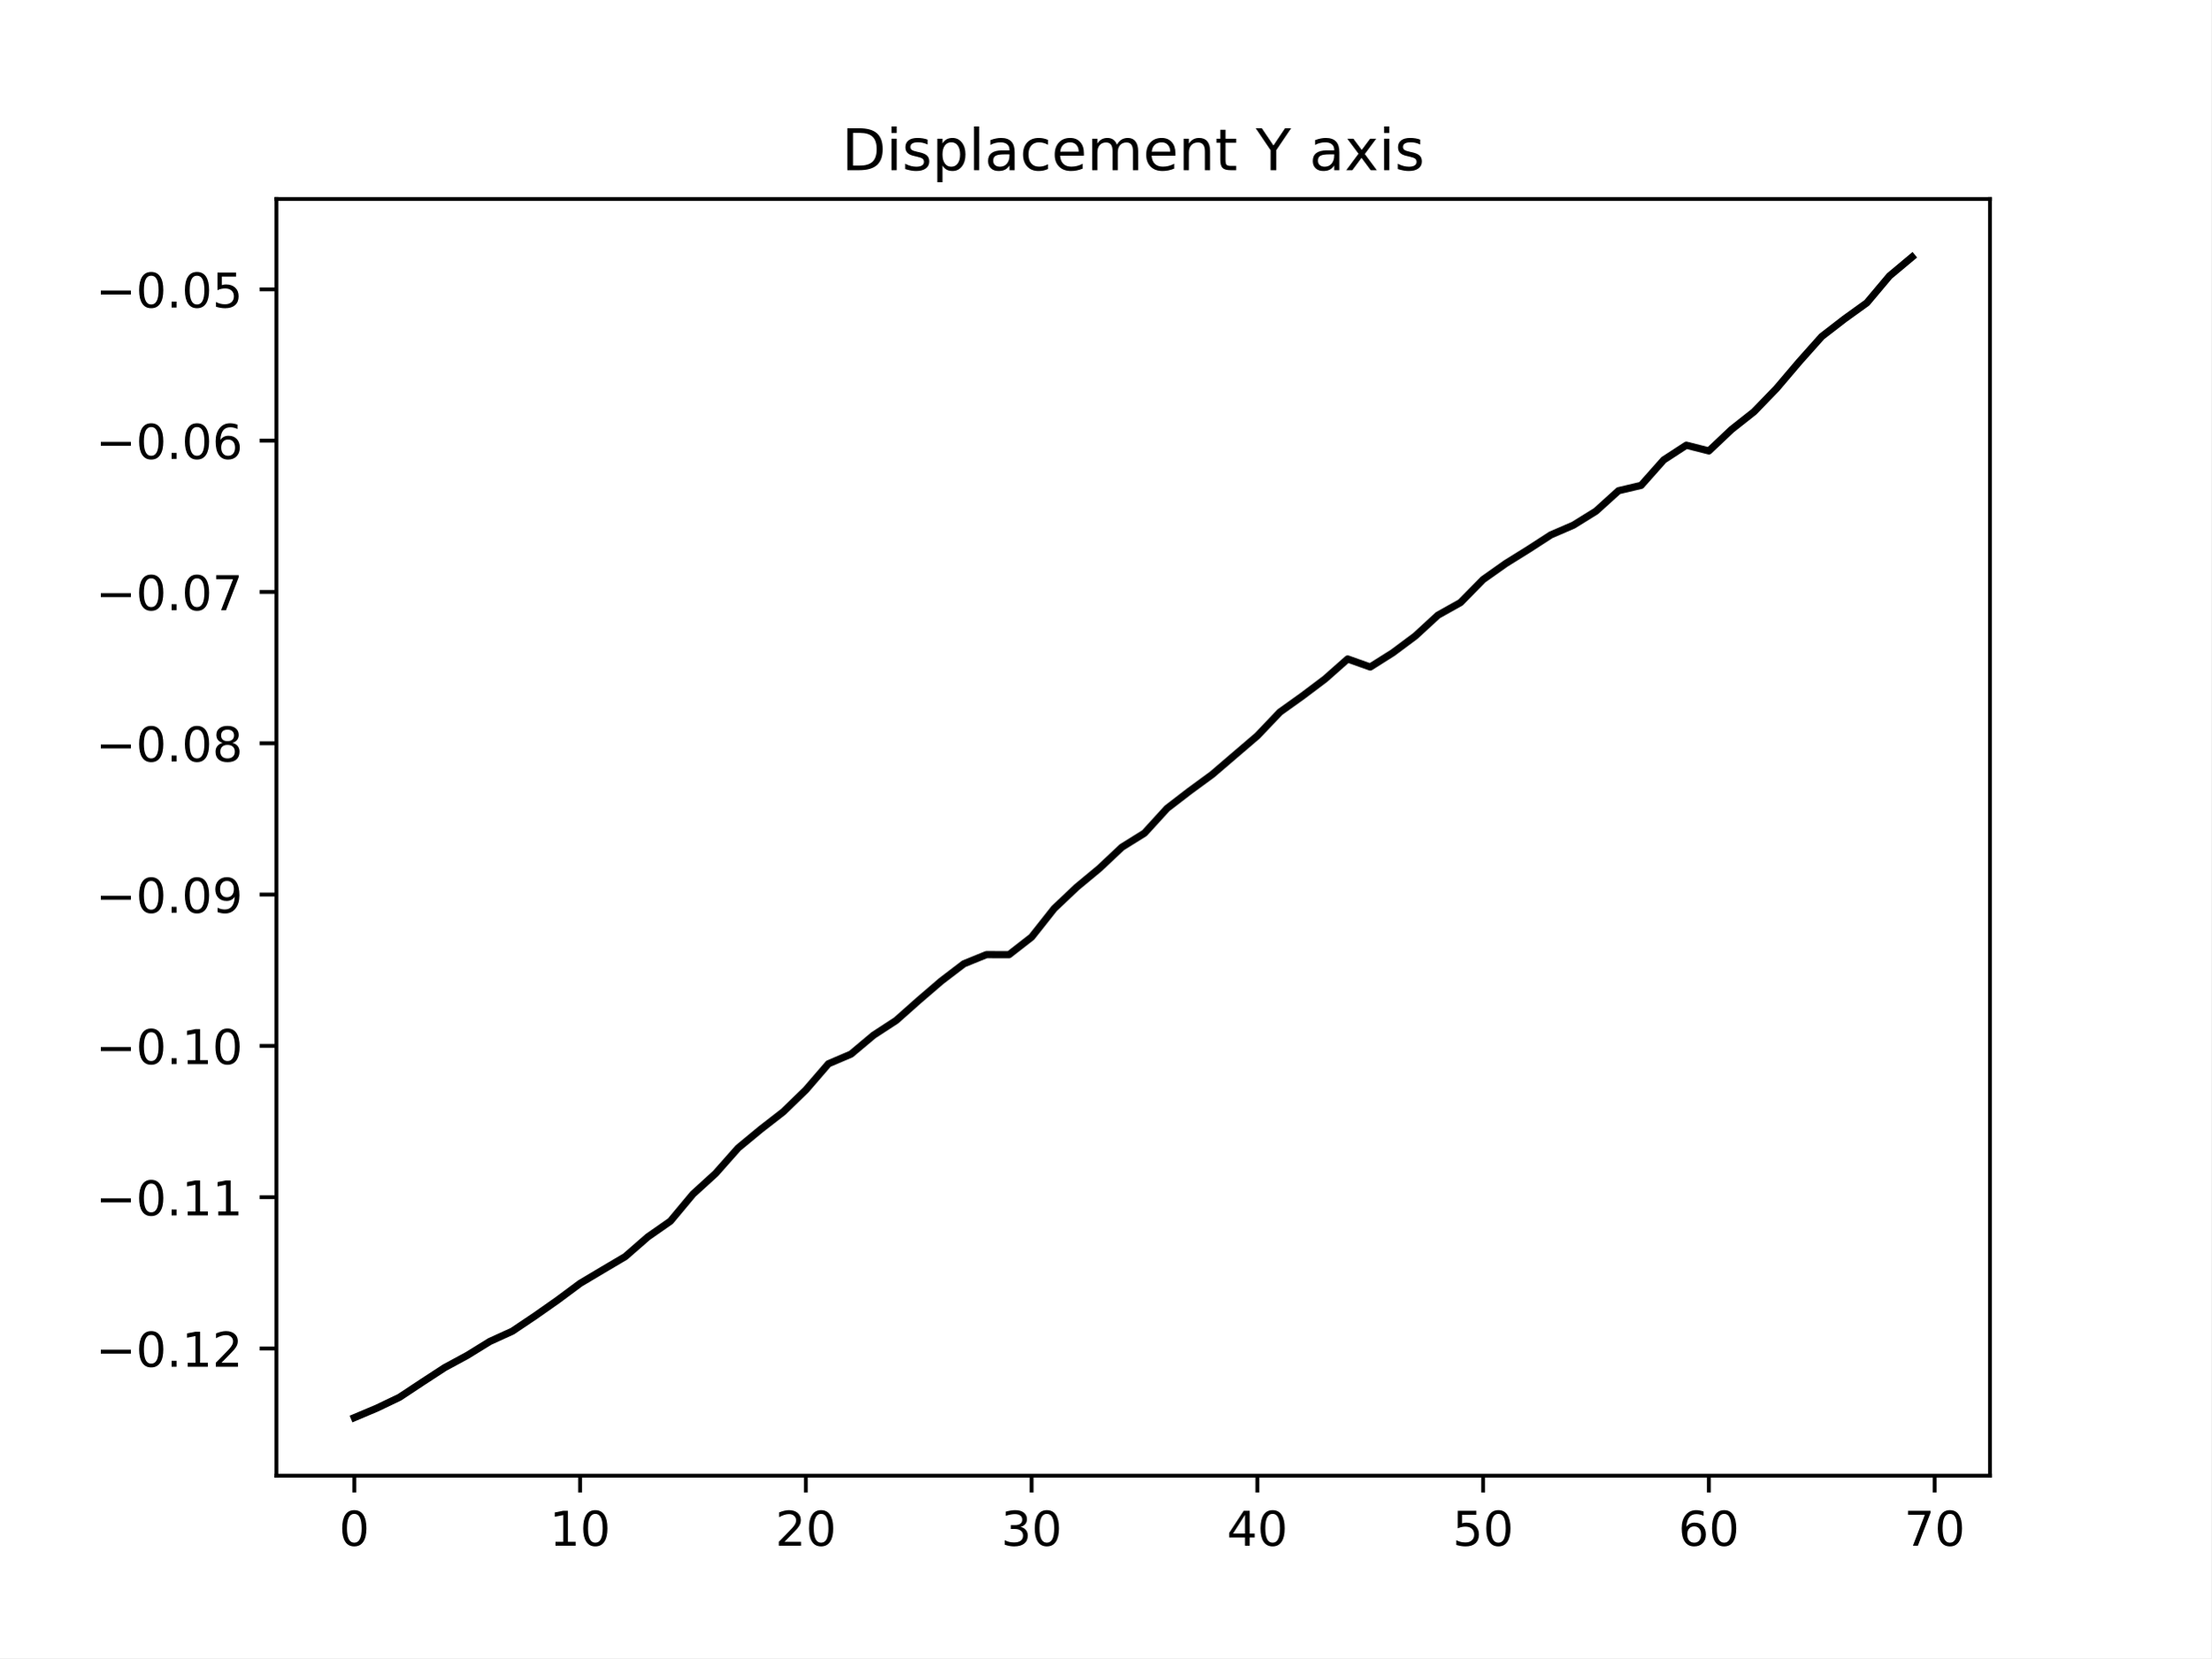
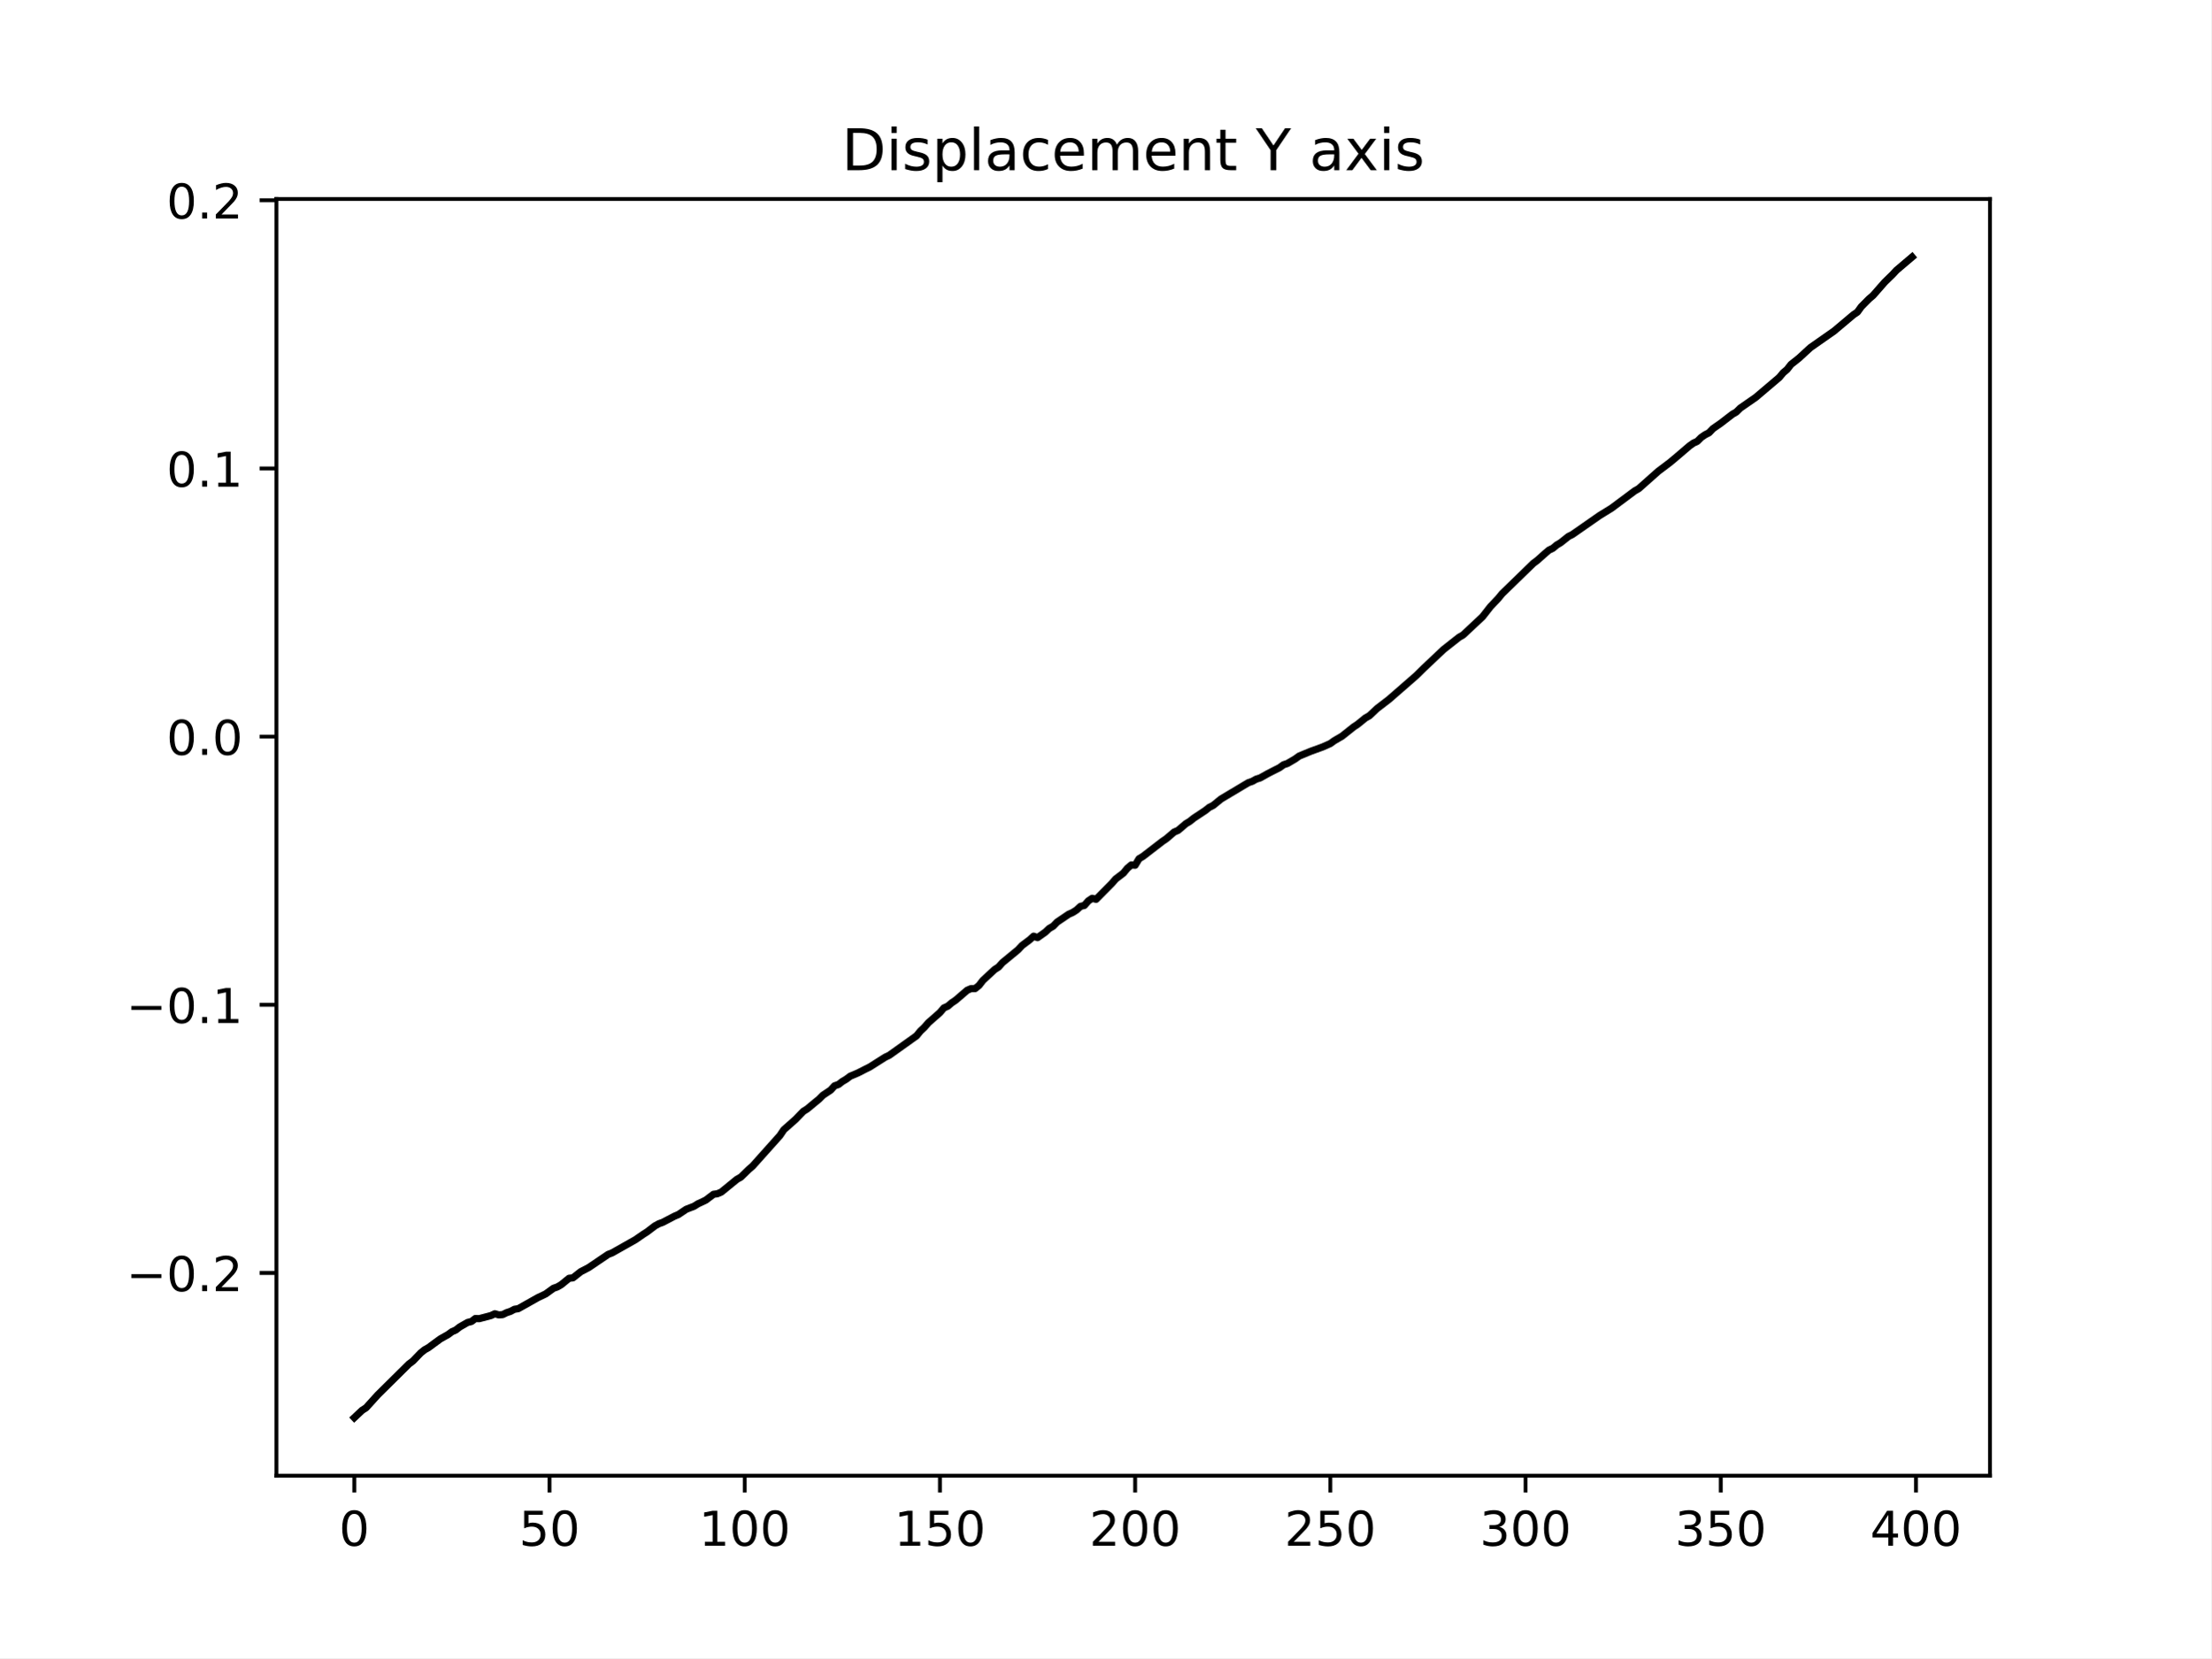
<svg xmlns="http://www.w3.org/2000/svg" xmlns:xlink="http://www.w3.org/1999/xlink" width="460.8pt" height="345.6pt" viewBox="0 0 460.8 345.6" version="1.1">
  <defs>
    <style type="text/css">*{stroke-linejoin: round; stroke-linecap: butt}</style>
  </defs>
  <g id="figure_1">
    <g id="patch_1">
      <path d="M 0 345.6  L 460.8 345.6  L 460.8 0  L 0 0  z " style="fill: #ffffff" />
    </g>
    <g id="axes_1">
      <g id="patch_2">
        <path d="M 57.6 307.584  L 414.72 307.584  L 414.72 41.472  L 57.6 41.472  z " style="fill: #ffffff" />
      </g>
      <g id="matplotlib.axis_1">
        <g id="xtick_1">
          <g id="line2d_1">
            <defs>
-               <path id="mdc919a811d" d="M 0 0  L 0 3.5  " style="stroke: #000000; stroke-width: 0.8" />
+               <path id="mee489dc6b9" d="M 0 0  L 0 3.5  " style="stroke: #000000; stroke-width: 0.8" />
            </defs>
            <g>
-               <use xlink:href="#mdc919a811d" x="73.833" y="307.584" style="stroke: #000000; stroke-width: 0.8" />
+               <use xlink:href="#mee489dc6b9" x="73.833" y="307.584" style="stroke: #000000; stroke-width: 0.8" />
            </g>
          </g>
          <g id="text_1">
            <g transform="translate(70.65148 322.1824) scale(0.1 -0.1)">
              <defs>
                <path id="DejaVuSans-30" d="M 2034 4250  Q 1547 4250 1301 3770  Q 1056 3291 1056 2328  Q 1056 1369 1301 889  Q 1547 409 2034 409  Q 2525 409 2770 889  Q 3016 1369 3016 2328  Q 3016 3291 2770 3770  Q 2525 4250 2034 4250  z M 2034 4750  Q 2819 4750 3233 4129  Q 3647 3509 3647 2328  Q 3647 1150 3233 529  Q 2819 -91 2034 -91  Q 1250 -91 836 529  Q 422 1150 422 2328  Q 422 3509 836 4129  Q 1250 4750 2034 4750  z " transform="scale(0.015625)" />
              </defs>
              <use xlink:href="#DejaVuSans-30" />
            </g>
          </g>
        </g>
        <g id="xtick_2">
          <g id="line2d_2">
            <g>
-               <use xlink:href="#mdc919a811d" x="120.884" y="307.584" style="stroke: #000000; stroke-width: 0.8" />
+               <use xlink:href="#mee489dc6b9" x="114.516" y="307.584" style="stroke: #000000; stroke-width: 0.8" />
            </g>
          </g>
          <g id="text_2">
-             <g transform="translate(114.5216 322.1824) scale(0.1 -0.1)">
-               <defs>
-                 <path id="DejaVuSans-31" d="M 794 531  L 1825 531  L 1825 4091  L 703 3866  L 703 4441  L 1819 4666  L 2450 4666  L 2450 531  L 3481 531  L 3481 0  L 794 0  L 794 531  z " transform="scale(0.015625)" />
-               </defs>
-               <use xlink:href="#DejaVuSans-31" />
+             <g transform="translate(108.1538 322.1824) scale(0.1 -0.1)">
+               <defs>
+                 <path id="DejaVuSans-35" d="M 691 4666  L 3169 4666  L 3169 4134  L 1269 4134  L 1269 2991  Q 1406 3038 1543 3061  Q 1681 3084 1819 3084  Q 2600 3084 3056 2656  Q 3513 2228 3513 1497  Q 3513 744 3044 326  Q 2575 -91 1722 -91  Q 1428 -91 1123 -41  Q 819 9 494 109  L 494 744  Q 775 591 1075 516  Q 1375 441 1709 441  Q 2250 441 2565 725  Q 2881 1009 2881 1497  Q 2881 1984 2565 2268  Q 2250 2553 1709 2553  Q 1456 2553 1204 2497  Q 953 2441 691 2322  L 691 4666  z " transform="scale(0.015625)" />
+               </defs>
+               <use xlink:href="#DejaVuSans-35" />
              <use xlink:href="#DejaVuSans-30" x="63.623" />
            </g>
          </g>
        </g>
        <g id="xtick_3">
          <g id="line2d_3">
            <g>
-               <use xlink:href="#mdc919a811d" x="167.935" y="307.584" style="stroke: #000000; stroke-width: 0.8" />
+               <use xlink:href="#mee489dc6b9" x="155.2" y="307.584" style="stroke: #000000; stroke-width: 0.8" />
            </g>
          </g>
          <g id="text_3">
-             <g transform="translate(161.573 322.1824) scale(0.1 -0.1)">
-               <defs>
-                 <path id="DejaVuSans-32" d="M 1228 531  L 3431 531  L 3431 0  L 469 0  L 469 531  Q 828 903 1448 1529  Q 2069 2156 2228 2338  Q 2531 2678 2651 2914  Q 2772 3150 2772 3378  Q 2772 3750 2511 3984  Q 2250 4219 1831 4219  Q 1534 4219 1204 4116  Q 875 4013 500 3803  L 500 4441  Q 881 4594 1212 4672  Q 1544 4750 1819 4750  Q 2544 4750 2975 4387  Q 3406 4025 3406 3419  Q 3406 3131 3298 2873  Q 3191 2616 2906 2266  Q 2828 2175 2409 1742  Q 1991 1309 1228 531  z " transform="scale(0.015625)" />
-               </defs>
-               <use xlink:href="#DejaVuSans-32" />
-               <use xlink:href="#DejaVuSans-30" x="63.623" />
+             <g transform="translate(145.656 322.1824) scale(0.1 -0.1)">
+               <defs>
+                 <path id="DejaVuSans-31" d="M 794 531  L 1825 531  L 1825 4091  L 703 3866  L 703 4441  L 1819 4666  L 2450 4666  L 2450 531  L 3481 531  L 3481 0  L 794 0  L 794 531  z " transform="scale(0.015625)" />
+               </defs>
+               <use xlink:href="#DejaVuSans-31" />
+               <use xlink:href="#DejaVuSans-30" x="63.623" />
+               <use xlink:href="#DejaVuSans-30" x="127.246" />
            </g>
          </g>
        </g>
        <g id="xtick_4">
          <g id="line2d_4">
            <g>
-               <use xlink:href="#mdc919a811d" x="214.987" y="307.584" style="stroke: #000000; stroke-width: 0.8" />
+               <use xlink:href="#mee489dc6b9" x="195.883" y="307.584" style="stroke: #000000; stroke-width: 0.8" />
            </g>
          </g>
          <g id="text_4">
-             <g transform="translate(208.6244 322.1824) scale(0.1 -0.1)">
-               <defs>
-                 <path id="DejaVuSans-33" d="M 2597 2516  Q 3050 2419 3304 2112  Q 3559 1806 3559 1356  Q 3559 666 3084 287  Q 2609 -91 1734 -91  Q 1441 -91 1130 -33  Q 819 25 488 141  L 488 750  Q 750 597 1062 519  Q 1375 441 1716 441  Q 2309 441 2620 675  Q 2931 909 2931 1356  Q 2931 1769 2642 2001  Q 2353 2234 1838 2234  L 1294 2234  L 1294 2753  L 1863 2753  Q 2328 2753 2575 2939  Q 2822 3125 2822 3475  Q 2822 3834 2567 4026  Q 2313 4219 1838 4219  Q 1578 4219 1281 4162  Q 984 4106 628 3988  L 628 4550  Q 988 4650 1302 4700  Q 1616 4750 1894 4750  Q 2613 4750 3031 4423  Q 3450 4097 3450 3541  Q 3450 3153 3228 2886  Q 3006 2619 2597 2516  z " transform="scale(0.015625)" />
-               </defs>
-               <use xlink:href="#DejaVuSans-33" />
-               <use xlink:href="#DejaVuSans-30" x="63.623" />
+             <g transform="translate(186.3396 322.1824) scale(0.1 -0.1)">
+               <use xlink:href="#DejaVuSans-31" />
+               <use xlink:href="#DejaVuSans-35" x="63.623" />
+               <use xlink:href="#DejaVuSans-30" x="127.246" />
            </g>
          </g>
        </g>
        <g id="xtick_5">
          <g id="line2d_5">
            <g>
-               <use xlink:href="#mdc919a811d" x="262.038" y="307.584" style="stroke: #000000; stroke-width: 0.8" />
+               <use xlink:href="#mee489dc6b9" x="236.567" y="307.584" style="stroke: #000000; stroke-width: 0.8" />
            </g>
          </g>
          <g id="text_5">
-             <g transform="translate(255.6758 322.1824) scale(0.1 -0.1)">
-               <defs>
-                 <path id="DejaVuSans-34" d="M 2419 4116  L 825 1625  L 2419 1625  L 2419 4116  z M 2253 4666  L 3047 4666  L 3047 1625  L 3713 1625  L 3713 1100  L 3047 1100  L 3047 0  L 2419 0  L 2419 1100  L 313 1100  L 313 1709  L 2253 4666  z " transform="scale(0.015625)" />
-               </defs>
-               <use xlink:href="#DejaVuSans-34" />
-               <use xlink:href="#DejaVuSans-30" x="63.623" />
+             <g transform="translate(227.0231 322.1824) scale(0.1 -0.1)">
+               <defs>
+                 <path id="DejaVuSans-32" d="M 1228 531  L 3431 531  L 3431 0  L 469 0  L 469 531  Q 828 903 1448 1529  Q 2069 2156 2228 2338  Q 2531 2678 2651 2914  Q 2772 3150 2772 3378  Q 2772 3750 2511 3984  Q 2250 4219 1831 4219  Q 1534 4219 1204 4116  Q 875 4013 500 3803  L 500 4441  Q 881 4594 1212 4672  Q 1544 4750 1819 4750  Q 2544 4750 2975 4387  Q 3406 4025 3406 3419  Q 3406 3131 3298 2873  Q 3191 2616 2906 2266  Q 2828 2175 2409 1742  Q 1991 1309 1228 531  z " transform="scale(0.015625)" />
+               </defs>
+               <use xlink:href="#DejaVuSans-32" />
+               <use xlink:href="#DejaVuSans-30" x="63.623" />
+               <use xlink:href="#DejaVuSans-30" x="127.246" />
            </g>
          </g>
        </g>
        <g id="xtick_6">
          <g id="line2d_6">
            <g>
-               <use xlink:href="#mdc919a811d" x="309.09" y="307.584" style="stroke: #000000; stroke-width: 0.8" />
+               <use xlink:href="#mee489dc6b9" x="277.25" y="307.584" style="stroke: #000000; stroke-width: 0.8" />
            </g>
          </g>
          <g id="text_6">
-             <g transform="translate(302.7271 322.1824) scale(0.1 -0.1)">
-               <defs>
-                 <path id="DejaVuSans-35" d="M 691 4666  L 3169 4666  L 3169 4134  L 1269 4134  L 1269 2991  Q 1406 3038 1543 3061  Q 1681 3084 1819 3084  Q 2600 3084 3056 2656  Q 3513 2228 3513 1497  Q 3513 744 3044 326  Q 2575 -91 1722 -91  Q 1428 -91 1123 -41  Q 819 9 494 109  L 494 744  Q 775 591 1075 516  Q 1375 441 1709 441  Q 2250 441 2565 725  Q 2881 1009 2881 1497  Q 2881 1984 2565 2268  Q 2250 2553 1709 2553  Q 1456 2553 1204 2497  Q 953 2441 691 2322  L 691 4666  z " transform="scale(0.015625)" />
-               </defs>
-               <use xlink:href="#DejaVuSans-35" />
-               <use xlink:href="#DejaVuSans-30" x="63.623" />
+             <g transform="translate(267.7066 322.1824) scale(0.1 -0.1)">
+               <use xlink:href="#DejaVuSans-32" />
+               <use xlink:href="#DejaVuSans-35" x="63.623" />
+               <use xlink:href="#DejaVuSans-30" x="127.246" />
            </g>
          </g>
        </g>
        <g id="xtick_7">
          <g id="line2d_7">
            <g>
-               <use xlink:href="#mdc919a811d" x="356.141" y="307.584" style="stroke: #000000; stroke-width: 0.8" />
+               <use xlink:href="#mee489dc6b9" x="317.934" y="307.584" style="stroke: #000000; stroke-width: 0.8" />
            </g>
          </g>
          <g id="text_7">
-             <g transform="translate(349.7785 322.1824) scale(0.1 -0.1)">
-               <defs>
-                 <path id="DejaVuSans-36" d="M 2113 2584  Q 1688 2584 1439 2293  Q 1191 2003 1191 1497  Q 1191 994 1439 701  Q 1688 409 2113 409  Q 2538 409 2786 701  Q 3034 994 3034 1497  Q 3034 2003 2786 2293  Q 2538 2584 2113 2584  z M 3366 4563  L 3366 3988  Q 3128 4100 2886 4159  Q 2644 4219 2406 4219  Q 1781 4219 1451 3797  Q 1122 3375 1075 2522  Q 1259 2794 1537 2939  Q 1816 3084 2150 3084  Q 2853 3084 3261 2657  Q 3669 2231 3669 1497  Q 3669 778 3244 343  Q 2819 -91 2113 -91  Q 1303 -91 875 529  Q 447 1150 447 2328  Q 447 3434 972 4092  Q 1497 4750 2381 4750  Q 2619 4750 2861 4703  Q 3103 4656 3366 4563  z " transform="scale(0.015625)" />
-               </defs>
-               <use xlink:href="#DejaVuSans-36" />
-               <use xlink:href="#DejaVuSans-30" x="63.623" />
+             <g transform="translate(308.3901 322.1824) scale(0.1 -0.1)">
+               <defs>
+                 <path id="DejaVuSans-33" d="M 2597 2516  Q 3050 2419 3304 2112  Q 3559 1806 3559 1356  Q 3559 666 3084 287  Q 2609 -91 1734 -91  Q 1441 -91 1130 -33  Q 819 25 488 141  L 488 750  Q 750 597 1062 519  Q 1375 441 1716 441  Q 2309 441 2620 675  Q 2931 909 2931 1356  Q 2931 1769 2642 2001  Q 2353 2234 1838 2234  L 1294 2234  L 1294 2753  L 1863 2753  Q 2328 2753 2575 2939  Q 2822 3125 2822 3475  Q 2822 3834 2567 4026  Q 2313 4219 1838 4219  Q 1578 4219 1281 4162  Q 984 4106 628 3988  L 628 4550  Q 988 4650 1302 4700  Q 1616 4750 1894 4750  Q 2613 4750 3031 4423  Q 3450 4097 3450 3541  Q 3450 3153 3228 2886  Q 3006 2619 2597 2516  z " transform="scale(0.015625)" />
+               </defs>
+               <use xlink:href="#DejaVuSans-33" />
+               <use xlink:href="#DejaVuSans-30" x="63.623" />
+               <use xlink:href="#DejaVuSans-30" x="127.246" />
            </g>
          </g>
        </g>
        <g id="xtick_8">
          <g id="line2d_8">
            <g>
-               <use xlink:href="#mdc919a811d" x="403.192" y="307.584" style="stroke: #000000; stroke-width: 0.8" />
+               <use xlink:href="#mee489dc6b9" x="358.617" y="307.584" style="stroke: #000000; stroke-width: 0.8" />
            </g>
          </g>
          <g id="text_8">
-             <g transform="translate(396.8299 322.1824) scale(0.1 -0.1)">
-               <defs>
-                 <path id="DejaVuSans-37" d="M 525 4666  L 3525 4666  L 3525 4397  L 1831 0  L 1172 0  L 2766 4134  L 525 4134  L 525 4666  z " transform="scale(0.015625)" />
-               </defs>
-               <use xlink:href="#DejaVuSans-37" />
-               <use xlink:href="#DejaVuSans-30" x="63.623" />
+             <g transform="translate(349.0737 322.1824) scale(0.1 -0.1)">
+               <use xlink:href="#DejaVuSans-33" />
+               <use xlink:href="#DejaVuSans-35" x="63.623" />
+               <use xlink:href="#DejaVuSans-30" x="127.246" />
+             </g>
+           </g>
+         </g>
+         <g id="xtick_9">
+           <g id="line2d_9">
+             <g>
+               <use xlink:href="#mee489dc6b9" x="399.301" y="307.584" style="stroke: #000000; stroke-width: 0.8" />
+             </g>
+           </g>
+           <g id="text_9">
+             <g transform="translate(389.7572 322.1824) scale(0.1 -0.1)">
+               <defs>
+                 <path id="DejaVuSans-34" d="M 2419 4116  L 825 1625  L 2419 1625  L 2419 4116  z M 2253 4666  L 3047 4666  L 3047 1625  L 3713 1625  L 3713 1100  L 3047 1100  L 3047 0  L 2419 0  L 2419 1100  L 313 1100  L 313 1709  L 2253 4666  z " transform="scale(0.015625)" />
+               </defs>
+               <use xlink:href="#DejaVuSans-34" />
+               <use xlink:href="#DejaVuSans-30" x="63.623" />
+               <use xlink:href="#DejaVuSans-30" x="127.246" />
            </g>
          </g>
        </g>
      </g>
      <g id="matplotlib.axis_2">
        <g id="ytick_1">
-           <g id="line2d_9">
+           <g id="line2d_10">
            <defs>
-               <path id="maf2b64184f" d="M 0 0  L -3.5 0  " style="stroke: #000000; stroke-width: 0.8" />
+               <path id="m9ba7d86611" d="M 0 0  L -3.5 0  " style="stroke: #000000; stroke-width: 0.8" />
            </defs>
            <g>
-               <use xlink:href="#maf2b64184f" x="57.6" y="281.075" style="stroke: #000000; stroke-width: 0.8" />
-             </g>
-           </g>
-           <g id="text_9">
-             <g transform="translate(19.95469 284.8737) scale(0.1 -0.1)">
+               <use xlink:href="#m9ba7d86611" x="57.6" y="265.322" style="stroke: #000000; stroke-width: 0.8" />
+             </g>
+           </g>
+           <g id="text_10">
+             <g transform="translate(26.31719 269.1211) scale(0.1 -0.1)">
              <defs>
                <path id="DejaVuSans-2212" d="M 678 2272  L 4684 2272  L 4684 1741  L 678 1741  L 678 2272  z " transform="scale(0.015625)" />
                <path id="DejaVuSans-2e" d="M 684 794  L 1344 794  L 1344 0  L 684 0  L 684 794  z " transform="scale(0.015625)" />
              </defs>
+               <use xlink:href="#DejaVuSans-2212" />
+               <use xlink:href="#DejaVuSans-30" x="83.789" />
+               <use xlink:href="#DejaVuSans-2e" x="147.412" />
+               <use xlink:href="#DejaVuSans-32" x="179.199" />
+             </g>
+           </g>
+         </g>
+         <g id="ytick_2">
+           <g id="line2d_11">
+             <g>
+               <use xlink:href="#m9ba7d86611" x="57.6" y="209.426" style="stroke: #000000; stroke-width: 0.8" />
+             </g>
+           </g>
+           <g id="text_11">
+             <g transform="translate(26.31719 213.225) scale(0.1 -0.1)">
              <use xlink:href="#DejaVuSans-2212" />
              <use xlink:href="#DejaVuSans-30" x="83.789" />
              <use xlink:href="#DejaVuSans-2e" x="147.412" />
              <use xlink:href="#DejaVuSans-31" x="179.199" />
-               <use xlink:href="#DejaVuSans-32" x="242.822" />
-             </g>
-           </g>
-         </g>
-         <g id="ytick_2">
-           <g id="line2d_10">
-             <g>
-               <use xlink:href="#maf2b64184f" x="57.6" y="249.535" style="stroke: #000000; stroke-width: 0.8" />
-             </g>
-           </g>
-           <g id="text_10">
-             <g transform="translate(19.95469 253.3344) scale(0.1 -0.1)">
-               <use xlink:href="#DejaVuSans-2212" />
-               <use xlink:href="#DejaVuSans-30" x="83.789" />
-               <use xlink:href="#DejaVuSans-2e" x="147.412" />
-               <use xlink:href="#DejaVuSans-31" x="179.199" />
-               <use xlink:href="#DejaVuSans-31" x="242.822" />
            </g>
          </g>
        </g>
        <g id="ytick_3">
-           <g id="line2d_11">
-             <g>
-               <use xlink:href="#maf2b64184f" x="57.6" y="217.996" style="stroke: #000000; stroke-width: 0.8" />
-             </g>
-           </g>
-           <g id="text_11">
-             <g transform="translate(19.95469 221.7951) scale(0.1 -0.1)">
-               <use xlink:href="#DejaVuSans-2212" />
-               <use xlink:href="#DejaVuSans-30" x="83.789" />
-               <use xlink:href="#DejaVuSans-2e" x="147.412" />
-               <use xlink:href="#DejaVuSans-31" x="179.199" />
-               <use xlink:href="#DejaVuSans-30" x="242.822" />
+           <g id="line2d_12">
+             <g>
+               <use xlink:href="#m9ba7d86611" x="57.6" y="153.53" style="stroke: #000000; stroke-width: 0.8" />
+             </g>
+           </g>
+           <g id="text_12">
+             <g transform="translate(34.69687 157.329) scale(0.1 -0.1)">
+               <use xlink:href="#DejaVuSans-30" />
+               <use xlink:href="#DejaVuSans-2e" x="63.623" />
+               <use xlink:href="#DejaVuSans-30" x="95.41" />
            </g>
          </g>
        </g>
        <g id="ytick_4">
-           <g id="line2d_12">
-             <g>
-               <use xlink:href="#maf2b64184f" x="57.6" y="186.456" style="stroke: #000000; stroke-width: 0.8" />
-             </g>
-           </g>
-           <g id="text_12">
-             <g transform="translate(19.95469 190.2557) scale(0.1 -0.1)">
-               <defs>
-                 <path id="DejaVuSans-39" d="M 703 97  L 703 672  Q 941 559 1184 500  Q 1428 441 1663 441  Q 2288 441 2617 861  Q 2947 1281 2994 2138  Q 2813 1869 2534 1725  Q 2256 1581 1919 1581  Q 1219 1581 811 2004  Q 403 2428 403 3163  Q 403 3881 828 4315  Q 1253 4750 1959 4750  Q 2769 4750 3195 4129  Q 3622 3509 3622 2328  Q 3622 1225 3098 567  Q 2575 -91 1691 -91  Q 1453 -91 1209 -44  Q 966 3 703 97  z M 1959 2075  Q 2384 2075 2632 2365  Q 2881 2656 2881 3163  Q 2881 3666 2632 3958  Q 2384 4250 1959 4250  Q 1534 4250 1286 3958  Q 1038 3666 1038 3163  Q 1038 2656 1286 2365  Q 1534 2075 1959 2075  z " transform="scale(0.015625)" />
-               </defs>
-               <use xlink:href="#DejaVuSans-2212" />
-               <use xlink:href="#DejaVuSans-30" x="83.789" />
-               <use xlink:href="#DejaVuSans-2e" x="147.412" />
-               <use xlink:href="#DejaVuSans-30" x="179.199" />
-               <use xlink:href="#DejaVuSans-39" x="242.822" />
+           <g id="line2d_13">
+             <g>
+               <use xlink:href="#m9ba7d86611" x="57.6" y="97.634" style="stroke: #000000; stroke-width: 0.8" />
+             </g>
+           </g>
+           <g id="text_13">
+             <g transform="translate(34.69687 101.4329) scale(0.1 -0.1)">
+               <use xlink:href="#DejaVuSans-30" />
+               <use xlink:href="#DejaVuSans-2e" x="63.623" />
+               <use xlink:href="#DejaVuSans-31" x="95.41" />
            </g>
          </g>
        </g>
        <g id="ytick_5">
-           <g id="line2d_13">
-             <g>
-               <use xlink:href="#maf2b64184f" x="57.6" y="154.917" style="stroke: #000000; stroke-width: 0.8" />
-             </g>
-           </g>
-           <g id="text_13">
-             <g transform="translate(19.95469 158.7164) scale(0.1 -0.1)">
-               <defs>
-                 <path id="DejaVuSans-38" d="M 2034 2216  Q 1584 2216 1326 1975  Q 1069 1734 1069 1313  Q 1069 891 1326 650  Q 1584 409 2034 409  Q 2484 409 2743 651  Q 3003 894 3003 1313  Q 3003 1734 2745 1975  Q 2488 2216 2034 2216  z M 1403 2484  Q 997 2584 770 2862  Q 544 3141 544 3541  Q 544 4100 942 4425  Q 1341 4750 2034 4750  Q 2731 4750 3128 4425  Q 3525 4100 3525 3541  Q 3525 3141 3298 2862  Q 3072 2584 2669 2484  Q 3125 2378 3379 2068  Q 3634 1759 3634 1313  Q 3634 634 3220 271  Q 2806 -91 2034 -91  Q 1263 -91 848 271  Q 434 634 434 1313  Q 434 1759 690 2068  Q 947 2378 1403 2484  z M 1172 3481  Q 1172 3119 1398 2916  Q 1625 2713 2034 2713  Q 2441 2713 2670 2916  Q 2900 3119 2900 3481  Q 2900 3844 2670 4047  Q 2441 4250 2034 4250  Q 1625 4250 1398 4047  Q 1172 3844 1172 3481  z " transform="scale(0.015625)" />
-               </defs>
-               <use xlink:href="#DejaVuSans-2212" />
-               <use xlink:href="#DejaVuSans-30" x="83.789" />
-               <use xlink:href="#DejaVuSans-2e" x="147.412" />
-               <use xlink:href="#DejaVuSans-30" x="179.199" />
-               <use xlink:href="#DejaVuSans-38" x="242.822" />
-             </g>
-           </g>
-         </g>
-         <g id="ytick_6">
          <g id="line2d_14">
            <g>
-               <use xlink:href="#maf2b64184f" x="57.6" y="123.378" style="stroke: #000000; stroke-width: 0.8" />
+               <use xlink:href="#m9ba7d86611" x="57.6" y="41.738" style="stroke: #000000; stroke-width: 0.8" />
            </g>
          </g>
          <g id="text_14">
-             <g transform="translate(19.95469 127.177) scale(0.1 -0.1)">
-               <use xlink:href="#DejaVuSans-2212" />
-               <use xlink:href="#DejaVuSans-30" x="83.789" />
-               <use xlink:href="#DejaVuSans-2e" x="147.412" />
-               <use xlink:href="#DejaVuSans-30" x="179.199" />
-               <use xlink:href="#DejaVuSans-37" x="242.822" />
-             </g>
-           </g>
-         </g>
-         <g id="ytick_7">
-           <g id="line2d_15">
-             <g>
-               <use xlink:href="#maf2b64184f" x="57.6" y="91.838" style="stroke: #000000; stroke-width: 0.8" />
-             </g>
-           </g>
-           <g id="text_15">
-             <g transform="translate(19.95469 95.63768) scale(0.1 -0.1)">
-               <use xlink:href="#DejaVuSans-2212" />
-               <use xlink:href="#DejaVuSans-30" x="83.789" />
-               <use xlink:href="#DejaVuSans-2e" x="147.412" />
-               <use xlink:href="#DejaVuSans-30" x="179.199" />
-               <use xlink:href="#DejaVuSans-36" x="242.822" />
-             </g>
-           </g>
-         </g>
-         <g id="ytick_8">
-           <g id="line2d_16">
-             <g>
-               <use xlink:href="#maf2b64184f" x="57.6" y="60.299" style="stroke: #000000; stroke-width: 0.8" />
-             </g>
-           </g>
-           <g id="text_16">
-             <g transform="translate(19.95469 64.09833) scale(0.1 -0.1)">
-               <use xlink:href="#DejaVuSans-2212" />
-               <use xlink:href="#DejaVuSans-30" x="83.789" />
-               <use xlink:href="#DejaVuSans-2e" x="147.412" />
-               <use xlink:href="#DejaVuSans-30" x="179.199" />
-               <use xlink:href="#DejaVuSans-35" x="242.822" />
-             </g>
-           </g>
-         </g>
-       </g>
-       <g id="line2d_17">
-         <path d="M 73.833 295.488  L 78.538 293.501  L 83.243 291.248  L 87.948 288.135  L 92.653 285.067  L 97.358 282.519  L 102.064 279.612  L 106.769 277.468  L 111.474 274.308  L 116.179 271.005  L 120.884 267.509  L 125.589 264.704  L 130.294 261.922  L 135 257.819  L 139.705 254.534  L 144.41 248.892  L 149.115 244.603  L 153.82 239.288  L 158.525 235.397  L 163.23 231.741  L 167.935 227.178  L 172.641 221.726  L 177.346 219.714  L 182.051 215.767  L 186.756 212.697  L 191.461 208.519  L 196.166 204.477  L 200.871 200.886  L 205.577 198.97  L 210.282 198.981  L 214.987 195.32  L 219.692 189.368  L 224.397 184.913  L 229.102 181.012  L 233.807 176.582  L 238.513 173.65  L 243.218 168.491  L 247.923 164.87  L 252.628 161.425  L 257.333 157.39  L 262.038 153.363  L 266.743 148.419  L 271.449 145.055  L 276.154 141.51  L 280.859 137.347  L 285.564 139.022  L 290.269 136.05  L 294.974 132.544  L 299.679 128.213  L 304.385 125.579  L 309.09 120.785  L 313.795 117.457  L 318.5 114.529  L 323.205 111.484  L 327.91 109.45  L 332.615 106.53  L 337.32 102.271  L 342.026 101.158  L 346.731 95.851  L 351.436 92.787  L 356.141 93.982  L 360.846 89.526  L 365.551 85.809  L 370.256 80.943  L 374.962 75.405  L 379.667 70.128  L 384.372 66.491  L 389.077 63.099  L 393.782 57.506  L 398.487 53.568  " clip-path="url(#pb66b2d5358)" style="fill: none; stroke: #000000; stroke-width: 1.5; stroke-linecap: square" />
+             <g transform="translate(34.69687 45.53687) scale(0.1 -0.1)">
+               <use xlink:href="#DejaVuSans-30" />
+               <use xlink:href="#DejaVuSans-2e" x="63.623" />
+               <use xlink:href="#DejaVuSans-32" x="95.41" />
+             </g>
+           </g>
+         </g>
+       </g>
+       <g id="line2d_15">
+         <path d="M 73.833 295.488  L 75.46 293.955  L 76.274 293.437  L 78.715 290.741  L 85.224 284.297  L 86.038 283.69  L 87.665 281.999  L 88.479 281.348  L 89.292 280.891  L 91.733 279.094  L 93.361 278.178  L 94.174 277.579  L 94.988 277.219  L 95.802 276.584  L 97.429 275.653  L 98.243 275.45  L 99.057 274.828  L 99.87 274.854  L 102.311 274.209  L 103.125 273.836  L 103.939 274.068  L 104.752 274.013  L 105.566 273.61  L 106.38 273.337  L 107.193 272.901  L 108.007 272.772  L 112.075 270.48  L 113.703 269.705  L 115.33 268.53  L 116.144 268.242  L 116.957 267.768  L 118.585 266.441  L 119.398 266.347  L 121.026 265.063  L 122.653 264.223  L 126.721 261.469  L 127.535 261.155  L 132.417 258.398  L 134.044 257.275  L 134.858 256.756  L 136.485 255.514  L 137.299 255.072  L 138.113 254.779  L 140.554 253.498  L 141.367 253.161  L 142.995 252.062  L 144.622 251.436  L 145.436 250.924  L 147.063 250.162  L 148.69 248.931  L 149.504 248.816  L 150.318 248.466  L 153.572 245.81  L 154.386 245.356  L 156.013 243.769  L 156.827 243.068  L 162.523 236.697  L 163.336 235.487  L 164.964 234.048  L 165.777 233.329  L 167.405 231.644  L 168.219 231.137  L 169.846 229.784  L 170.66 229.123  L 171.473 228.302  L 173.101 227.22  L 173.914 226.322  L 174.728 226.049  L 175.542 225.42  L 176.355 224.94  L 177.169 224.327  L 178.796 223.637  L 180.424 222.807  L 181.237 222.408  L 183.678 220.861  L 184.492 220.346  L 185.306 219.966  L 190.188 216.483  L 191.001 215.901  L 191.815 214.901  L 192.629 214.141  L 193.442 213.199  L 195.883 211.053  L 196.697 210.087  L 197.511 209.73  L 198.324 209.031  L 199.138 208.487  L 201.579 206.393  L 202.393 206.054  L 203.206 206.056  L 204.02 205.407  L 204.834 204.352  L 207.275 202.086  L 208.088 201.567  L 208.902 200.652  L 212.157 197.971  L 212.97 197.095  L 214.598 195.871  L 215.411 195.133  L 216.225 195.43  L 217.852 194.282  L 218.666 193.514  L 219.48 193.047  L 220.293 192.198  L 222.734 190.549  L 223.548 190.189  L 224.362 189.671  L 225.175 188.916  L 225.989 188.719  L 226.803 187.778  L 227.616 187.236  L 228.43 187.447  L 231.685 184.155  L 232.498 183.22  L 234.126 181.974  L 234.939 180.983  L 235.753 180.285  L 236.567 180.339  L 237.381 178.978  L 238.194 178.497  L 242.263 175.36  L 243.076 174.808  L 244.704 173.414  L 245.517 173.073  L 247.145 171.681  L 247.958 171.193  L 248.772 170.536  L 251.213 168.92  L 252.027 168.27  L 252.84 167.862  L 254.468 166.532  L 260.163 163.132  L 260.977 162.854  L 261.791 162.402  L 262.604 162.15  L 264.232 161.235  L 266.673 159.993  L 267.486 159.4  L 268.3 159.135  L 269.927 158.177  L 270.741 157.59  L 273.182 156.581  L 275.623 155.697  L 277.25 154.975  L 278.064 154.385  L 279.691 153.438  L 282.132 151.496  L 282.946 150.959  L 284.573 149.636  L 285.387 149.182  L 287.014 147.653  L 289.455 145.781  L 295.151 140.817  L 296.778 139.213  L 300.847 135.37  L 304.101 132.807  L 304.915 132.342  L 308.984 128.53  L 310.611 126.448  L 312.238 124.728  L 313.052 123.734  L 319.561 117.405  L 320.375 116.797  L 322.002 115.345  L 322.816 114.654  L 323.63 114.265  L 324.443 113.58  L 325.257 113.1  L 326.884 111.803  L 327.698 111.398  L 333.394 107.429  L 335.835 105.929  L 340.717 102.29  L 341.53 101.831  L 345.599 98.215  L 348.04 96.375  L 349.667 95.011  L 352.108 92.922  L 352.922 92.348  L 353.735 91.976  L 354.549 91.159  L 355.363 90.603  L 356.176 90.191  L 356.99 89.338  L 358.617 88.207  L 361.058 86.327  L 361.872 85.859  L 362.686 85.051  L 365.94 82.796  L 370.822 78.651  L 371.636 77.681  L 372.45 76.988  L 373.263 75.948  L 374.891 74.659  L 377.332 72.419  L 382.214 69.006  L 386.282 65.584  L 387.096 65.039  L 387.91 63.907  L 389.537 62.269  L 390.351 61.579  L 392.792 58.794  L 394.419 57.208  L 395.233 56.329  L 398.487 53.568  L 398.487 53.568  " clip-path="url(#p39803ae388)" style="fill: none; stroke: #000000; stroke-width: 1.5; stroke-linecap: square" />
      </g>
      <g id="patch_3">
        <path d="M 57.6 307.584  L 57.6 41.472  " style="fill: none; stroke: #000000; stroke-width: 0.8; stroke-linejoin: miter; stroke-linecap: square" />
      </g>
      <g id="patch_4">
        <path d="M 414.72 307.584  L 414.72 41.472  " style="fill: none; stroke: #000000; stroke-width: 0.8; stroke-linejoin: miter; stroke-linecap: square" />
      </g>
      <g id="patch_5">
        <path d="M 57.6 307.584  L 414.72 307.584  " style="fill: none; stroke: #000000; stroke-width: 0.8; stroke-linejoin: miter; stroke-linecap: square" />
      </g>
      <g id="patch_6">
        <path d="M 57.6 41.472  L 414.72 41.472  " style="fill: none; stroke: #000000; stroke-width: 0.8; stroke-linejoin: miter; stroke-linecap: square" />
      </g>
-       <g id="text_17">
+       <g id="text_15">
        <g transform="translate(175.4137 35.472) scale(0.12 -0.12)">
          <defs>
            <path id="DejaVuSans-44" d="M 1259 4147  L 1259 519  L 2022 519  Q 2988 519 3436 956  Q 3884 1394 3884 2338  Q 3884 3275 3436 3711  Q 2988 4147 2022 4147  L 1259 4147  z M 628 4666  L 1925 4666  Q 3281 4666 3915 4102  Q 4550 3538 4550 2338  Q 4550 1131 3912 565  Q 3275 0 1925 0  L 628 0  L 628 4666  z " transform="scale(0.015625)" />
            <path id="DejaVuSans-69" d="M 603 3500  L 1178 3500  L 1178 0  L 603 0  L 603 3500  z M 603 4863  L 1178 4863  L 1178 4134  L 603 4134  L 603 4863  z " transform="scale(0.015625)" />
            <path id="DejaVuSans-73" d="M 2834 3397  L 2834 2853  Q 2591 2978 2328 3040  Q 2066 3103 1784 3103  Q 1356 3103 1142 2972  Q 928 2841 928 2578  Q 928 2378 1081 2264  Q 1234 2150 1697 2047  L 1894 2003  Q 2506 1872 2764 1633  Q 3022 1394 3022 966  Q 3022 478 2636 193  Q 2250 -91 1575 -91  Q 1294 -91 989 -36  Q 684 19 347 128  L 347 722  Q 666 556 975 473  Q 1284 391 1588 391  Q 1994 391 2212 530  Q 2431 669 2431 922  Q 2431 1156 2273 1281  Q 2116 1406 1581 1522  L 1381 1569  Q 847 1681 609 1914  Q 372 2147 372 2553  Q 372 3047 722 3315  Q 1072 3584 1716 3584  Q 2034 3584 2315 3537  Q 2597 3491 2834 3397  z " transform="scale(0.015625)" />
            <path id="DejaVuSans-70" d="M 1159 525  L 1159 -1331  L 581 -1331  L 581 3500  L 1159 3500  L 1159 2969  Q 1341 3281 1617 3432  Q 1894 3584 2278 3584  Q 2916 3584 3314 3078  Q 3713 2572 3713 1747  Q 3713 922 3314 415  Q 2916 -91 2278 -91  Q 1894 -91 1617 61  Q 1341 213 1159 525  z M 3116 1747  Q 3116 2381 2855 2742  Q 2594 3103 2138 3103  Q 1681 3103 1420 2742  Q 1159 2381 1159 1747  Q 1159 1113 1420 752  Q 1681 391 2138 391  Q 2594 391 2855 752  Q 3116 1113 3116 1747  z " transform="scale(0.015625)" />
            <path id="DejaVuSans-6c" d="M 603 4863  L 1178 4863  L 1178 0  L 603 0  L 603 4863  z " transform="scale(0.015625)" />
            <path id="DejaVuSans-61" d="M 2194 1759  Q 1497 1759 1228 1600  Q 959 1441 959 1056  Q 959 750 1161 570  Q 1363 391 1709 391  Q 2188 391 2477 730  Q 2766 1069 2766 1631  L 2766 1759  L 2194 1759  z M 3341 1997  L 3341 0  L 2766 0  L 2766 531  Q 2569 213 2275 61  Q 1981 -91 1556 -91  Q 1019 -91 701 211  Q 384 513 384 1019  Q 384 1609 779 1909  Q 1175 2209 1959 2209  L 2766 2209  L 2766 2266  Q 2766 2663 2505 2880  Q 2244 3097 1772 3097  Q 1472 3097 1187 3025  Q 903 2953 641 2809  L 641 3341  Q 956 3463 1253 3523  Q 1550 3584 1831 3584  Q 2591 3584 2966 3190  Q 3341 2797 3341 1997  z " transform="scale(0.015625)" />
            <path id="DejaVuSans-63" d="M 3122 3366  L 3122 2828  Q 2878 2963 2633 3030  Q 2388 3097 2138 3097  Q 1578 3097 1268 2742  Q 959 2388 959 1747  Q 959 1106 1268 751  Q 1578 397 2138 397  Q 2388 397 2633 464  Q 2878 531 3122 666  L 3122 134  Q 2881 22 2623 -34  Q 2366 -91 2075 -91  Q 1284 -91 818 406  Q 353 903 353 1747  Q 353 2603 823 3093  Q 1294 3584 2113 3584  Q 2378 3584 2631 3529  Q 2884 3475 3122 3366  z " transform="scale(0.015625)" />
            <path id="DejaVuSans-65" d="M 3597 1894  L 3597 1613  L 953 1613  Q 991 1019 1311 708  Q 1631 397 2203 397  Q 2534 397 2845 478  Q 3156 559 3463 722  L 3463 178  Q 3153 47 2828 -22  Q 2503 -91 2169 -91  Q 1331 -91 842 396  Q 353 884 353 1716  Q 353 2575 817 3079  Q 1281 3584 2069 3584  Q 2775 3584 3186 3129  Q 3597 2675 3597 1894  z M 3022 2063  Q 3016 2534 2758 2815  Q 2500 3097 2075 3097  Q 1594 3097 1305 2825  Q 1016 2553 972 2059  L 3022 2063  z " transform="scale(0.015625)" />
            <path id="DejaVuSans-6d" d="M 3328 2828  Q 3544 3216 3844 3400  Q 4144 3584 4550 3584  Q 5097 3584 5394 3201  Q 5691 2819 5691 2113  L 5691 0  L 5113 0  L 5113 2094  Q 5113 2597 4934 2840  Q 4756 3084 4391 3084  Q 3944 3084 3684 2787  Q 3425 2491 3425 1978  L 3425 0  L 2847 0  L 2847 2094  Q 2847 2600 2669 2842  Q 2491 3084 2119 3084  Q 1678 3084 1418 2786  Q 1159 2488 1159 1978  L 1159 0  L 581 0  L 581 3500  L 1159 3500  L 1159 2956  Q 1356 3278 1631 3431  Q 1906 3584 2284 3584  Q 2666 3584 2933 3390  Q 3200 3197 3328 2828  z " transform="scale(0.015625)" />
            <path id="DejaVuSans-6e" d="M 3513 2113  L 3513 0  L 2938 0  L 2938 2094  Q 2938 2591 2744 2837  Q 2550 3084 2163 3084  Q 1697 3084 1428 2787  Q 1159 2491 1159 1978  L 1159 0  L 581 0  L 581 3500  L 1159 3500  L 1159 2956  Q 1366 3272 1645 3428  Q 1925 3584 2291 3584  Q 2894 3584 3203 3211  Q 3513 2838 3513 2113  z " transform="scale(0.015625)" />
            <path id="DejaVuSans-74" d="M 1172 4494  L 1172 3500  L 2356 3500  L 2356 3053  L 1172 3053  L 1172 1153  Q 1172 725 1289 603  Q 1406 481 1766 481  L 2356 481  L 2356 0  L 1766 0  Q 1100 0 847 248  Q 594 497 594 1153  L 594 3053  L 172 3053  L 172 3500  L 594 3500  L 594 4494  L 1172 4494  z " transform="scale(0.015625)" />
            <path id="DejaVuSans-20" transform="scale(0.015625)" />
            <path id="DejaVuSans-59" d="M -13 4666  L 666 4666  L 1959 2747  L 3244 4666  L 3922 4666  L 2272 2222  L 2272 0  L 1638 0  L 1638 2222  L -13 4666  z " transform="scale(0.015625)" />
            <path id="DejaVuSans-78" d="M 3513 3500  L 2247 1797  L 3578 0  L 2900 0  L 1881 1375  L 863 0  L 184 0  L 1544 1831  L 300 3500  L 978 3500  L 1906 2253  L 2834 3500  L 3513 3500  z " transform="scale(0.015625)" />
          </defs>
          <use xlink:href="#DejaVuSans-44" />
          <use xlink:href="#DejaVuSans-69" x="77.002" />
          <use xlink:href="#DejaVuSans-73" x="104.785" />
          <use xlink:href="#DejaVuSans-70" x="156.885" />
          <use xlink:href="#DejaVuSans-6c" x="220.361" />
          <use xlink:href="#DejaVuSans-61" x="248.145" />
          <use xlink:href="#DejaVuSans-63" x="309.424" />
          <use xlink:href="#DejaVuSans-65" x="364.404" />
          <use xlink:href="#DejaVuSans-6d" x="425.928" />
          <use xlink:href="#DejaVuSans-65" x="523.34" />
          <use xlink:href="#DejaVuSans-6e" x="584.863" />
          <use xlink:href="#DejaVuSans-74" x="648.242" />
          <use xlink:href="#DejaVuSans-20" x="687.451" />
          <use xlink:href="#DejaVuSans-59" x="719.238" />
          <use xlink:href="#DejaVuSans-20" x="780.322" />
          <use xlink:href="#DejaVuSans-61" x="812.109" />
          <use xlink:href="#DejaVuSans-78" x="873.389" />
          <use xlink:href="#DejaVuSans-69" x="932.568" />
          <use xlink:href="#DejaVuSans-73" x="960.352" />
        </g>
      </g>
    </g>
  </g>
  <defs>
-     <clipPath id="pb66b2d5358">
+     <clipPath id="p39803ae388">
      <rect x="57.6" y="41.472" width="357.12" height="266.112" />
    </clipPath>
  </defs>
</svg>
